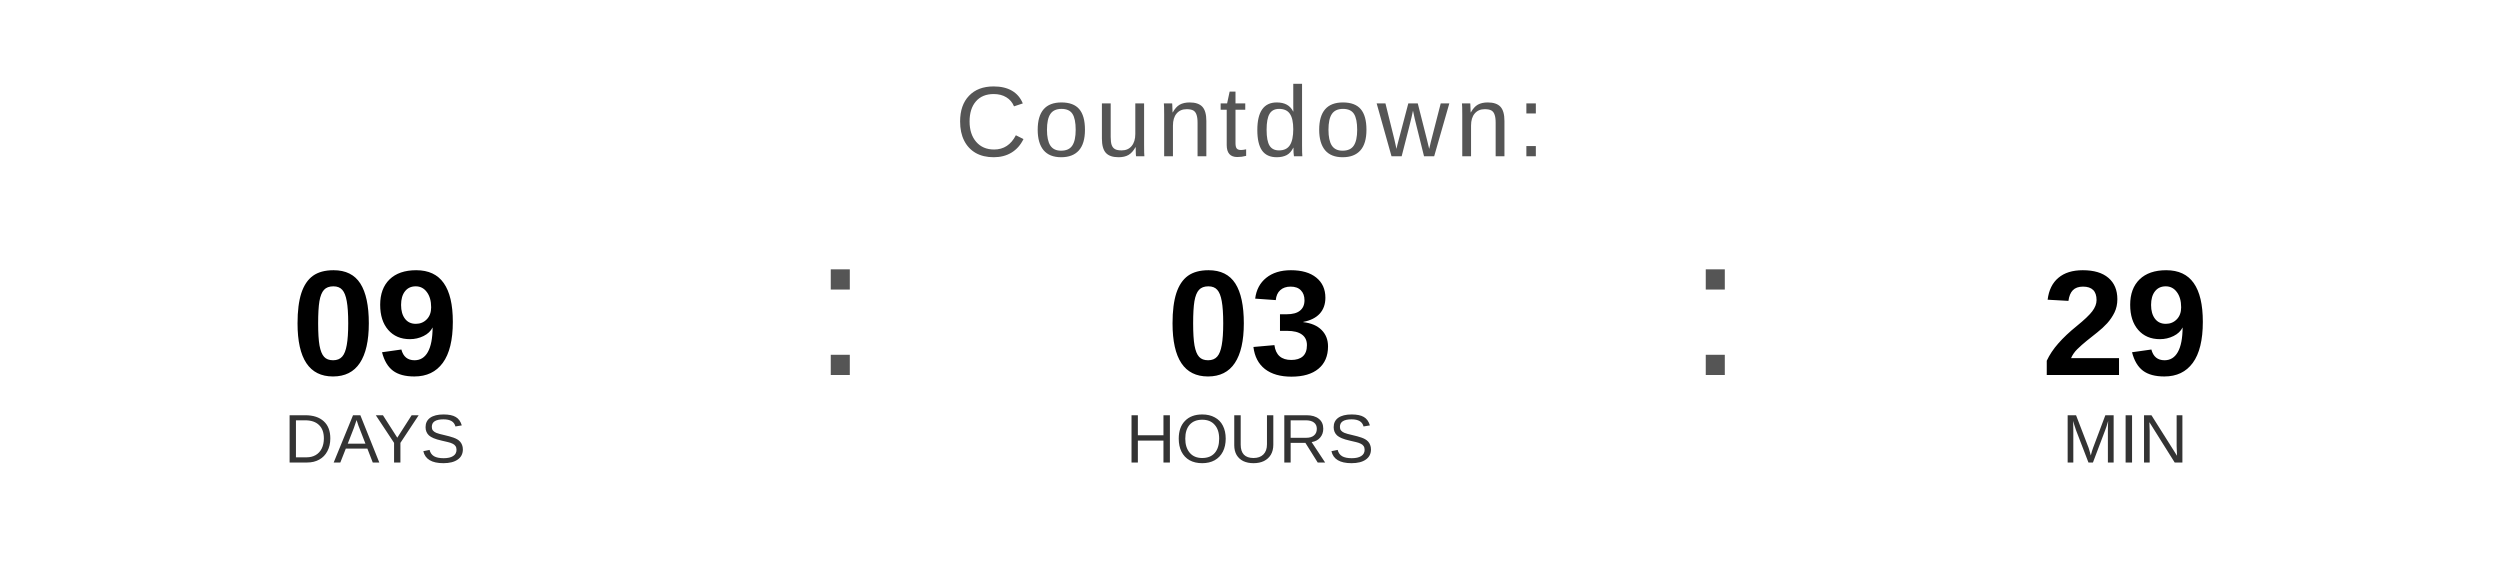
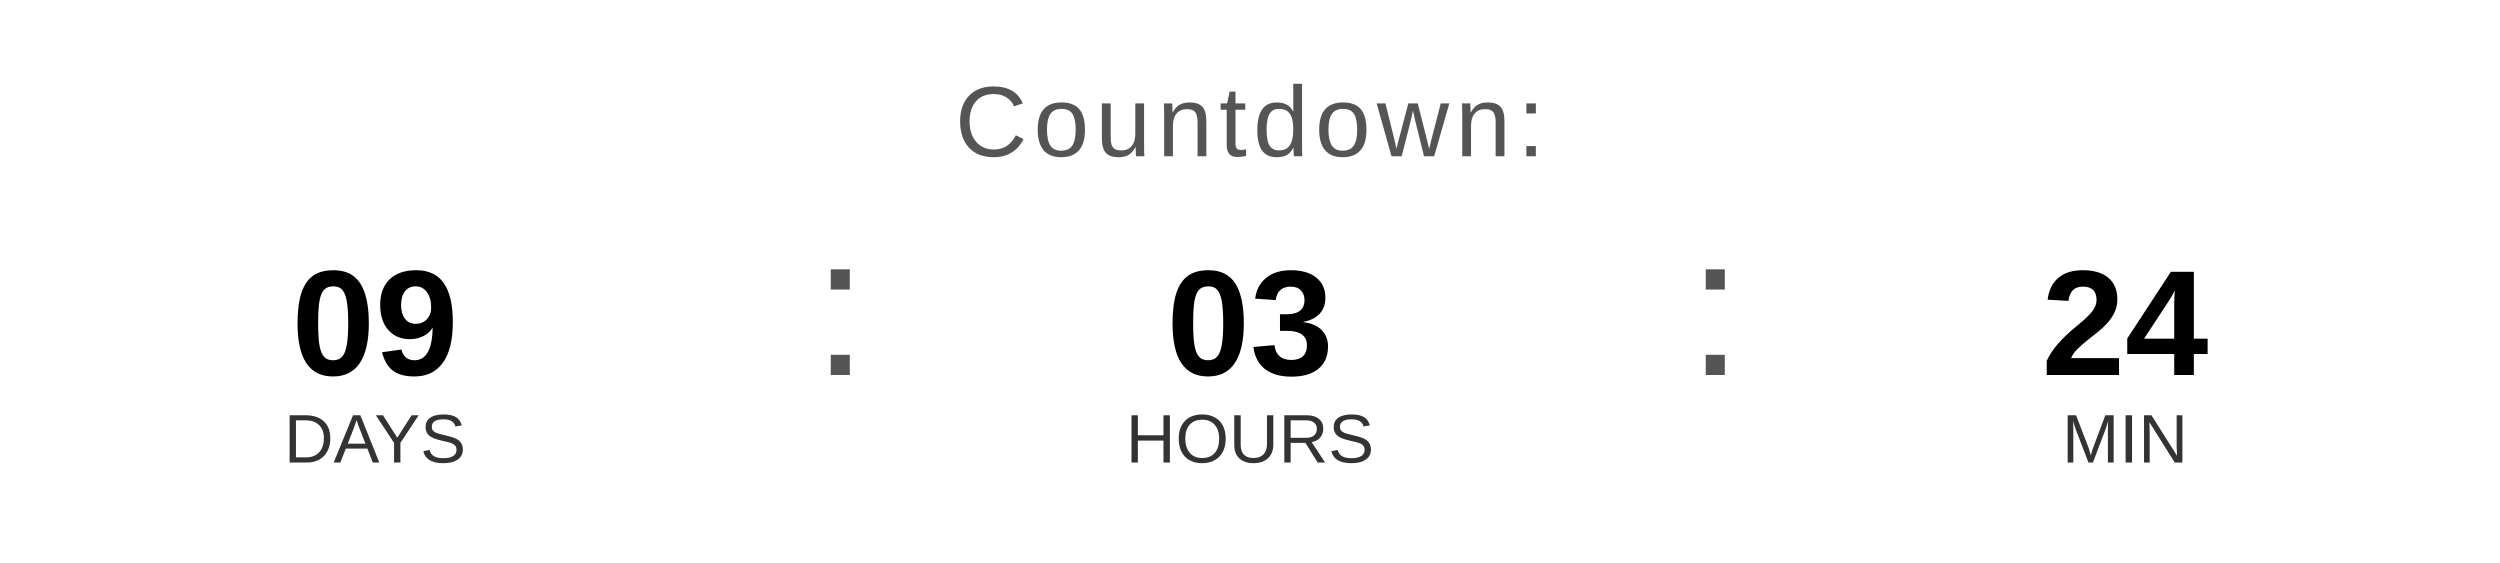
<svg xmlns="http://www.w3.org/2000/svg" width="400" height="90" viewBox="0 0 400 90">
  <text x="200" y="25" font-family="Arial, Helvetica, sans-serif" font-size="16" fill="#555555" text-anchor="middle" letter-spacing="1">
    Countdown:
  </text>
  <text x="60" y="60" font-family="Arial, Helvetica, sans-serif" font-size="24" font-weight="bold" fill="#000000" text-anchor="middle">09</text>
  <text x="60" y="74" font-family="Arial, Helvetica, sans-serif" font-size="11" fill="#333333" text-anchor="middle">DAYS</text>
  <text x="130" y="60" font-family="Arial, sans-serif" font-size="32" fill="#555555">:</text>
  <text x="200" y="60" font-family="Arial, Helvetica, sans-serif" font-size="24" font-weight="bold" fill="#000000" text-anchor="middle">03</text>
  <text x="200" y="74" font-family="Arial, Helvetica, sans-serif" font-size="11" fill="#333333" text-anchor="middle">HOURS</text>
  <text x="270" y="60" font-family="Arial, sans-serif" font-size="32" fill="#555555">:</text>
-   <text x="340" y="60" font-family="Arial, Helvetica, sans-serif" font-size="24" font-weight="bold" fill="#000000" text-anchor="middle">29</text>
+   <text x="340" y="60" font-family="Arial, Helvetica, sans-serif" font-size="24" font-weight="bold" fill="#000000" text-anchor="middle">24</text>
  <text x="340" y="74" font-family="Arial, Helvetica, sans-serif" font-size="11" fill="#333333" text-anchor="middle">MIN</text>
</svg>
